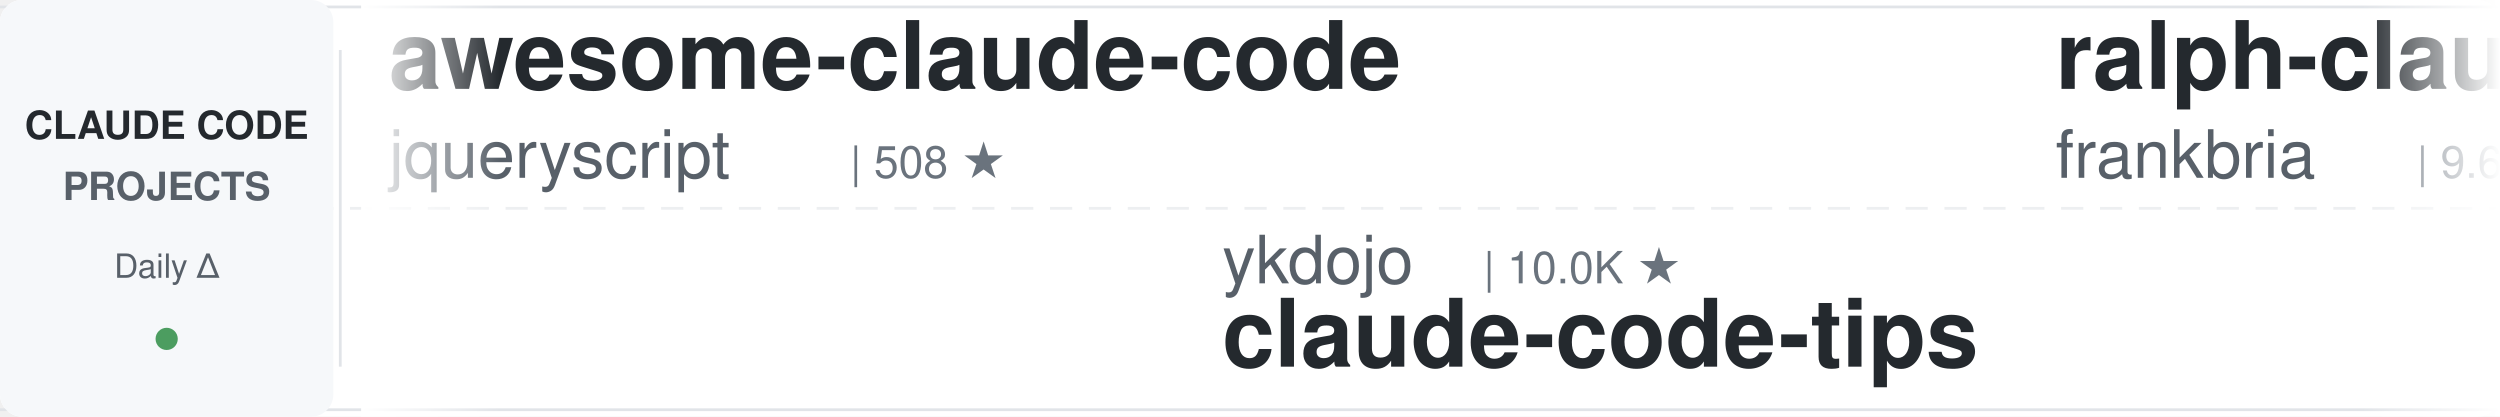
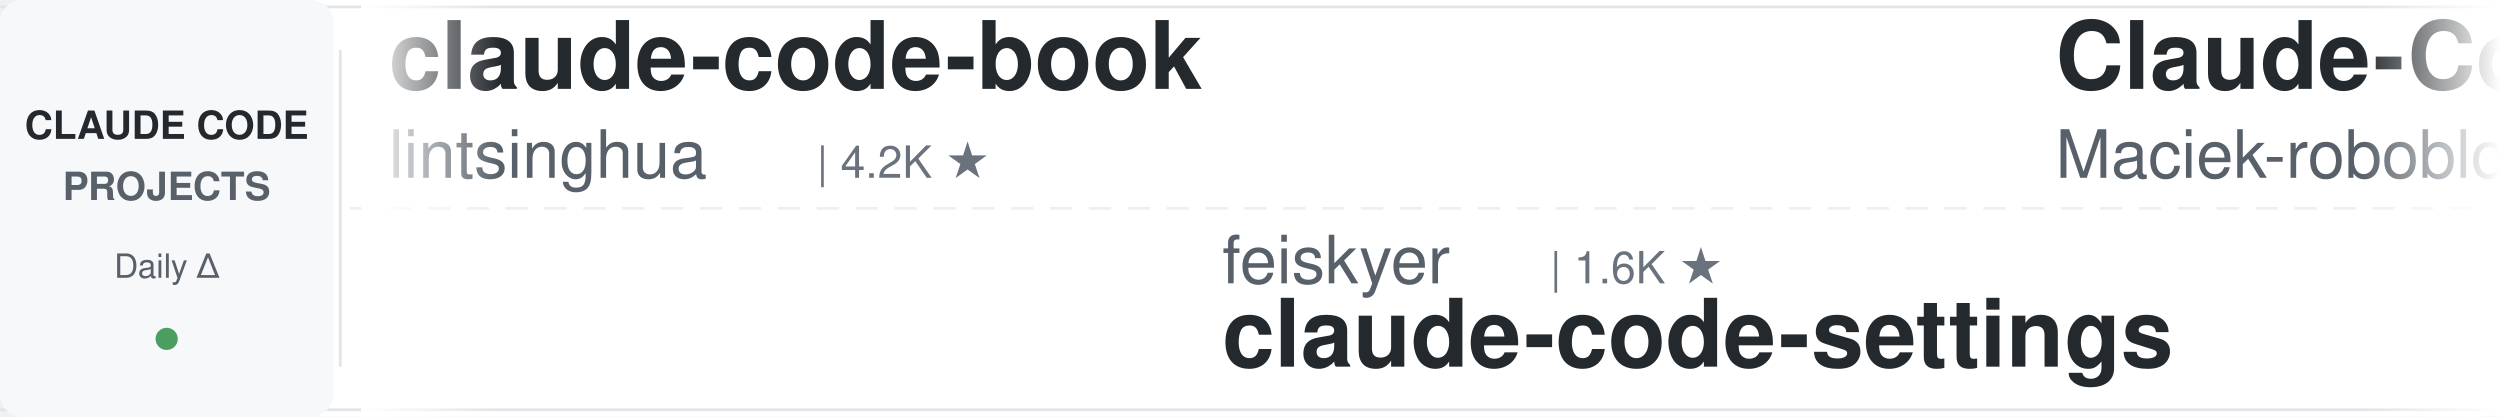
<svg xmlns="http://www.w3.org/2000/svg" width="900" height="150">
  <defs>
    <linearGradient id="leftFade" x1="0%" y1="0%" x2="100%" y2="0%">
      <stop offset="0%" style="stop-color:#ffffff;stop-opacity:1" />
      <stop offset="100%" style="stop-color:#ffffff;stop-opacity:0" />
    </linearGradient>
    <linearGradient id="rightFade" x1="0%" y1="0%" x2="100%" y2="0%">
      <stop offset="0%" style="stop-color:#ffffff;stop-opacity:0" />
      <stop offset="100%" style="stop-color:#ffffff;stop-opacity:1" />
    </linearGradient>
  </defs>
  <rect width="900" height="150" fill="#ffffff" rx="8" />
  <rect x="0" y="2" width="900" height="1" fill="#e1e4e8" />
  <rect x="0" y="147" width="900" height="1" fill="#e1e4e8" />
  <line x1="0" y1="75" x2="900" y2="75" stroke="#e1e4e8" stroke-width="1" stroke-dasharray="8 6" opacity="0.6" />
  <rect x="0" y="0" width="120" height="150" fill="#f6f8fa" rx="8" />
  <text x="60" y="50" font-family="-apple-system, BlinkMacSystemFont, 'Segoe UI', Helvetica, Arial, sans-serif" font-size="14" font-weight="600" fill="#24292e" text-anchor="middle">CLAUDE CODE</text>
  <text x="60" y="72" font-family="-apple-system, BlinkMacSystemFont, 'Segoe UI', Helvetica, Arial, sans-serif" font-size="14" font-weight="600" fill="#586069" text-anchor="middle">PROJECTS</text>
  <text x="60" y="100" font-family="-apple-system, BlinkMacSystemFont, 'Segoe UI', Helvetica, Arial, sans-serif" font-size="12" font-weight="500" fill="#586069" text-anchor="middle">Daily Δ</text>
  <circle cx="60" cy="122" r="4" fill="#22863a" opacity="0.8" />
  <rect x="122" y="18" width="1" height="114" fill="#e1e4e8" />
  <clipPath id="tickerClip">
    <rect x="130" y="0" width="770" height="150" />
  </clipPath>
  <g clip-path="url(#tickerClip)">
    <g id="tickerItems">
      <animateTransform attributeName="transform" attributeType="XML" type="translate" from="0 0" to="-3000 0" dur="54s" repeatCount="indefinite" />
      <g transform="translate(0, 0)">
-         <text x="140" y="32" font-family="-apple-system, BlinkMacSystemFont, 'Segoe UI', Helvetica, Arial, sans-serif" font-size="34" font-weight="600" fill="#24292e">awesome-claude-code</text>
-         <text x="140" y="64" font-family="-apple-system, BlinkMacSystemFont, 'Segoe UI', Helvetica, Arial, sans-serif" font-size="24" font-weight="400" fill="#586069">jqueryscript</text>
-         <text x="306" y="64" font-family="-apple-system, BlinkMacSystemFont, 'Segoe UI', Helvetica, Arial, sans-serif" font-size="16" font-weight="500" fill="#6a737d">| 508 ★</text>
-       </g>
-       <g transform="translate(300, 0)">
-         <text x="140" y="102" font-family="-apple-system, BlinkMacSystemFont, 'Segoe UI', Helvetica, Arial, sans-serif" font-size="24" font-weight="400" fill="#586069">ykdojo</text>
-         <text x="234" y="102" font-family="-apple-system, BlinkMacSystemFont, 'Segoe UI', Helvetica, Arial, sans-serif" font-size="16" font-weight="500" fill="#6a737d">| 10.0K ★</text>
-         <text x="140" y="132" font-family="-apple-system, BlinkMacSystemFont, 'Segoe UI', Helvetica, Arial, sans-serif" font-size="34" font-weight="600" fill="#24292e">claude-code-tips</text>
-       </g>
-       <g transform="translate(600, 0)">
-         <text x="140" y="32" font-family="-apple-system, BlinkMacSystemFont, 'Segoe UI', Helvetica, Arial, sans-serif" font-size="34" font-weight="600" fill="#24292e">ralph-claude-code</text>
-         <text x="140" y="64" font-family="-apple-system, BlinkMacSystemFont, 'Segoe UI', Helvetica, Arial, sans-serif" font-size="24" font-weight="400" fill="#586069">frankbria</text>
-         <text x="270" y="64" font-family="-apple-system, BlinkMacSystemFont, 'Segoe UI', Helvetica, Arial, sans-serif" font-size="16" font-weight="500" fill="#6a737d">| 9.6K ★</text>
-       </g>
-       <g transform="translate(900, 0)">
-         <text x="140" y="102" font-family="-apple-system, BlinkMacSystemFont, 'Segoe UI', Helvetica, Arial, sans-serif" font-size="24" font-weight="400" fill="#586069">Pimzino</text>
-         <text x="246" y="102" font-family="-apple-system, BlinkMacSystemFont, 'Segoe UI', Helvetica, Arial, sans-serif" font-size="16" font-weight="500" fill="#6a737d">| 3.9K ★</text>
-         <text x="140" y="132" font-family="-apple-system, BlinkMacSystemFont, 'Segoe UI', Helvetica, Arial, sans-serif" font-size="34" font-weight="600" fill="#24292e">claude-code-spec-workflo...</text>
-       </g>
-       <g transform="translate(1200, 0)">
-         <text x="140" y="32" font-family="-apple-system, BlinkMacSystemFont, 'Segoe UI', Helvetica, Arial, sans-serif" font-size="34" font-weight="600" fill="#24292e">claude-code-ultimate-gui...</text>
-         <text x="140" y="64" font-family="-apple-system, BlinkMacSystemFont, 'Segoe UI', Helvetica, Arial, sans-serif" font-size="24" font-weight="400" fill="#586069">FlorianBruniaux</text>
-         <text x="342" y="64" font-family="-apple-system, BlinkMacSystemFont, 'Segoe UI', Helvetica, Arial, sans-serif" font-size="16" font-weight="500" fill="#6a737d">| 5.9K ★</text>
-       </g>
-       <g transform="translate(1500, 0)">
-         <text x="140" y="102" font-family="-apple-system, BlinkMacSystemFont, 'Segoe UI', Helvetica, Arial, sans-serif" font-size="24" font-weight="400" fill="#586069">Chachamaru127</text>
-         <text x="318" y="102" font-family="-apple-system, BlinkMacSystemFont, 'Segoe UI', Helvetica, Arial, sans-serif" font-size="16" font-weight="500" fill="#6a737d">| 3.1K ★</text>
-         <text x="140" y="132" font-family="-apple-system, BlinkMacSystemFont, 'Segoe UI', Helvetica, Arial, sans-serif" font-size="34" font-weight="600" fill="#24292e">claude-code-harness</text>
-       </g>
-       <g transform="translate(1800, 0)">
        <text x="140" y="32" font-family="-apple-system, BlinkMacSystemFont, 'Segoe UI', Helvetica, Arial, sans-serif" font-size="34" font-weight="600" fill="#24292e">claude-code-book</text>
        <text x="140" y="64" font-family="-apple-system, BlinkMacSystemFont, 'Segoe UI', Helvetica, Arial, sans-serif" font-size="24" font-weight="400" fill="#586069">lintsinghua</text>
        <text x="294" y="64" font-family="-apple-system, BlinkMacSystemFont, 'Segoe UI', Helvetica, Arial, sans-serif" font-size="16" font-weight="500" fill="#6a737d">| 4.2K ★</text>
      </g>
-       <g transform="translate(2100, 0)">
-         <text x="140" y="102" font-family="-apple-system, BlinkMacSystemFont, 'Segoe UI', Helvetica, Arial, sans-serif" font-size="24" font-weight="400" fill="#586069">shareAI-lab</text>
-         <text x="294" y="102" font-family="-apple-system, BlinkMacSystemFont, 'Segoe UI', Helvetica, Arial, sans-serif" font-size="16" font-weight="500" fill="#6a737d">| 75.8K ★</text>
-         <text x="140" y="132" font-family="-apple-system, BlinkMacSystemFont, 'Segoe UI', Helvetica, Arial, sans-serif" font-size="34" font-weight="600" fill="#24292e">learn-claude-code</text>
+       <g transform="translate(300, 0)">
+         <text x="140" y="102" font-family="-apple-system, BlinkMacSystemFont, 'Segoe UI', Helvetica, Arial, sans-serif" font-size="24" font-weight="400" fill="#586069">feiskyer</text>
+         <text x="258" y="102" font-family="-apple-system, BlinkMacSystemFont, 'Segoe UI', Helvetica, Arial, sans-serif" font-size="16" font-weight="500" fill="#6a737d">| 1.6K ★</text>
+         <text x="140" y="132" font-family="-apple-system, BlinkMacSystemFont, 'Segoe UI', Helvetica, Arial, sans-serif" font-size="34" font-weight="600" fill="#24292e">claude-code-settings</text>
      </g>
-       <g transform="translate(2400, 0)">
+       <g transform="translate(600, 0)">
        <text x="140" y="32" font-family="-apple-system, BlinkMacSystemFont, 'Segoe UI', Helvetica, Arial, sans-serif" font-size="34" font-weight="600" fill="#24292e">Claude-Code-Usage-Monito...</text>
        <text x="140" y="64" font-family="-apple-system, BlinkMacSystemFont, 'Segoe UI', Helvetica, Arial, sans-serif" font-size="24" font-weight="400" fill="#586069">Maciek-roboblog</text>
        <text x="342" y="64" font-family="-apple-system, BlinkMacSystemFont, 'Segoe UI', Helvetica, Arial, sans-serif" font-size="16" font-weight="500" fill="#6a737d">| 8.7K ★</text>
      </g>
+       <g transform="translate(900, 0)">
+         <text x="140" y="102" font-family="-apple-system, BlinkMacSystemFont, 'Segoe UI', Helvetica, Arial, sans-serif" font-size="24" font-weight="400" fill="#586069">centminmod</text>
+         <text x="282" y="102" font-family="-apple-system, BlinkMacSystemFont, 'Segoe UI', Helvetica, Arial, sans-serif" font-size="16" font-weight="500" fill="#6a737d">| 2.6K ★</text>
+         <text x="140" y="132" font-family="-apple-system, BlinkMacSystemFont, 'Segoe UI', Helvetica, Arial, sans-serif" font-size="34" font-weight="600" fill="#24292e">my-claude-code-setup</text>
+       </g>
+       <g transform="translate(1200, 0)">
+         <text x="140" y="32" font-family="-apple-system, BlinkMacSystemFont, 'Segoe UI', Helvetica, Arial, sans-serif" font-size="34" font-weight="600" fill="#24292e">everything-claude-code-z...</text>
+         <text x="140" y="64" font-family="-apple-system, BlinkMacSystemFont, 'Segoe UI', Helvetica, Arial, sans-serif" font-size="24" font-weight="400" fill="#586069">xu-xiang</text>
+         <text x="258" y="64" font-family="-apple-system, BlinkMacSystemFont, 'Segoe UI', Helvetica, Arial, sans-serif" font-size="16" font-weight="500" fill="#6a737d">| 1.9K ★</text>
+       </g>
+       <g transform="translate(1500, 0)">
+         <text x="140" y="102" font-family="-apple-system, BlinkMacSystemFont, 'Segoe UI', Helvetica, Arial, sans-serif" font-size="24" font-weight="400" fill="#586069">multica-ai</text>
+         <text x="282" y="102" font-family="-apple-system, BlinkMacSystemFont, 'Segoe UI', Helvetica, Arial, sans-serif" font-size="16" font-weight="500" fill="#6a737d">| 209.5K ★</text>
+         <text x="140" y="132" font-family="-apple-system, BlinkMacSystemFont, 'Segoe UI', Helvetica, Arial, sans-serif" font-size="34" font-weight="600" fill="#24292e">andrej-karpathy-skills</text>
+       </g>
+       <g transform="translate(1800, 0)">
+         <text x="140" y="32" font-family="-apple-system, BlinkMacSystemFont, 'Segoe UI', Helvetica, Arial, sans-serif" font-size="34" font-weight="600" fill="#24292e">ECC</text>
+         <text x="140" y="64" font-family="-apple-system, BlinkMacSystemFont, 'Segoe UI', Helvetica, Arial, sans-serif" font-size="24" font-weight="400" fill="#586069">affaan-m</text>
+         <text x="258" y="64" font-family="-apple-system, BlinkMacSystemFont, 'Segoe UI', Helvetica, Arial, sans-serif" font-size="16" font-weight="500" fill="#6a737d">| 246.0K ★</text>
+       </g>
+       <g transform="translate(2100, 0)">
+         <text x="140" y="102" font-family="-apple-system, BlinkMacSystemFont, 'Segoe UI', Helvetica, Arial, sans-serif" font-size="24" font-weight="400" fill="#586069">https-deeplearning-ai</text>
+         <text x="414" y="102" font-family="-apple-system, BlinkMacSystemFont, 'Segoe UI', Helvetica, Arial, sans-serif" font-size="16" font-weight="500" fill="#6a737d">| 545 ★</text>
+         <text x="140" y="132" font-family="-apple-system, BlinkMacSystemFont, 'Segoe UI', Helvetica, Arial, sans-serif" font-size="34" font-weight="600" fill="#24292e">sc-claude-code-files</text>
+       </g>
+       <g transform="translate(2400, 0)">
+         <text x="140" y="32" font-family="-apple-system, BlinkMacSystemFont, 'Segoe UI', Helvetica, Arial, sans-serif" font-size="34" font-weight="600" fill="#24292e">claude-code-tudou</text>
+         <text x="140" y="64" font-family="-apple-system, BlinkMacSystemFont, 'Segoe UI', Helvetica, Arial, sans-serif" font-size="24" font-weight="400" fill="#586069">AICoderTudou</text>
+         <text x="306" y="64" font-family="-apple-system, BlinkMacSystemFont, 'Segoe UI', Helvetica, Arial, sans-serif" font-size="16" font-weight="500" fill="#6a737d">| 495 ★</text>
+       </g>
      <g transform="translate(2700, 0)">
-         <text x="140" y="102" font-family="-apple-system, BlinkMacSystemFont, 'Segoe UI', Helvetica, Arial, sans-serif" font-size="24" font-weight="400" fill="#586069">Alishahryar1</text>
-         <text x="306" y="102" font-family="-apple-system, BlinkMacSystemFont, 'Segoe UI', Helvetica, Arial, sans-serif" font-size="16" font-weight="500" fill="#6a737d">| 52.6K ★</text>
-         <text x="140" y="132" font-family="-apple-system, BlinkMacSystemFont, 'Segoe UI', Helvetica, Arial, sans-serif" font-size="34" font-weight="600" fill="#24292e">free-claude-code</text>
+         <text x="140" y="102" font-family="-apple-system, BlinkMacSystemFont, 'Segoe UI', Helvetica, Arial, sans-serif" font-size="24" font-weight="400" fill="#586069">Cranot</text>
+         <text x="234" y="102" font-family="-apple-system, BlinkMacSystemFont, 'Segoe UI', Helvetica, Arial, sans-serif" font-size="16" font-weight="500" fill="#6a737d">| 2.9K ★</text>
+         <text x="140" y="132" font-family="-apple-system, BlinkMacSystemFont, 'Segoe UI', Helvetica, Arial, sans-serif" font-size="34" font-weight="600" fill="#24292e">claude-code-guide</text>
      </g>
      <g transform="translate(3000, 0)">
-         <text x="140" y="32" font-family="-apple-system, BlinkMacSystemFont, 'Segoe UI', Helvetica, Arial, sans-serif" font-size="34" font-weight="600" fill="#24292e">awesome-claude-code</text>
-         <text x="140" y="64" font-family="-apple-system, BlinkMacSystemFont, 'Segoe UI', Helvetica, Arial, sans-serif" font-size="24" font-weight="400" fill="#586069">jqueryscript</text>
-         <text x="306" y="64" font-family="-apple-system, BlinkMacSystemFont, 'Segoe UI', Helvetica, Arial, sans-serif" font-size="16" font-weight="500" fill="#6a737d">| 508 ★</text>
+         <text x="140" y="32" font-family="-apple-system, BlinkMacSystemFont, 'Segoe UI', Helvetica, Arial, sans-serif" font-size="34" font-weight="600" fill="#24292e">claude-code-book</text>
+         <text x="140" y="64" font-family="-apple-system, BlinkMacSystemFont, 'Segoe UI', Helvetica, Arial, sans-serif" font-size="24" font-weight="400" fill="#586069">lintsinghua</text>
+         <text x="294" y="64" font-family="-apple-system, BlinkMacSystemFont, 'Segoe UI', Helvetica, Arial, sans-serif" font-size="16" font-weight="500" fill="#6a737d">| 4.2K ★</text>
      </g>
      <g transform="translate(3300, 0)">
-         <text x="140" y="102" font-family="-apple-system, BlinkMacSystemFont, 'Segoe UI', Helvetica, Arial, sans-serif" font-size="24" font-weight="400" fill="#586069">ykdojo</text>
-         <text x="234" y="102" font-family="-apple-system, BlinkMacSystemFont, 'Segoe UI', Helvetica, Arial, sans-serif" font-size="16" font-weight="500" fill="#6a737d">| 10.0K ★</text>
-         <text x="140" y="132" font-family="-apple-system, BlinkMacSystemFont, 'Segoe UI', Helvetica, Arial, sans-serif" font-size="34" font-weight="600" fill="#24292e">claude-code-tips</text>
+         <text x="140" y="102" font-family="-apple-system, BlinkMacSystemFont, 'Segoe UI', Helvetica, Arial, sans-serif" font-size="24" font-weight="400" fill="#586069">feiskyer</text>
+         <text x="258" y="102" font-family="-apple-system, BlinkMacSystemFont, 'Segoe UI', Helvetica, Arial, sans-serif" font-size="16" font-weight="500" fill="#6a737d">| 1.6K ★</text>
+         <text x="140" y="132" font-family="-apple-system, BlinkMacSystemFont, 'Segoe UI', Helvetica, Arial, sans-serif" font-size="34" font-weight="600" fill="#24292e">claude-code-settings</text>
      </g>
      <g transform="translate(3600, 0)">
-         <text x="140" y="32" font-family="-apple-system, BlinkMacSystemFont, 'Segoe UI', Helvetica, Arial, sans-serif" font-size="34" font-weight="600" fill="#24292e">ralph-claude-code</text>
-         <text x="140" y="64" font-family="-apple-system, BlinkMacSystemFont, 'Segoe UI', Helvetica, Arial, sans-serif" font-size="24" font-weight="400" fill="#586069">frankbria</text>
-         <text x="270" y="64" font-family="-apple-system, BlinkMacSystemFont, 'Segoe UI', Helvetica, Arial, sans-serif" font-size="16" font-weight="500" fill="#6a737d">| 9.6K ★</text>
+         <text x="140" y="32" font-family="-apple-system, BlinkMacSystemFont, 'Segoe UI', Helvetica, Arial, sans-serif" font-size="34" font-weight="600" fill="#24292e">Claude-Code-Usage-Monito...</text>
+         <text x="140" y="64" font-family="-apple-system, BlinkMacSystemFont, 'Segoe UI', Helvetica, Arial, sans-serif" font-size="24" font-weight="400" fill="#586069">Maciek-roboblog</text>
+         <text x="342" y="64" font-family="-apple-system, BlinkMacSystemFont, 'Segoe UI', Helvetica, Arial, sans-serif" font-size="16" font-weight="500" fill="#6a737d">| 8.7K ★</text>
      </g>
      <g transform="translate(3900, 0)">
-         <text x="140" y="102" font-family="-apple-system, BlinkMacSystemFont, 'Segoe UI', Helvetica, Arial, sans-serif" font-size="24" font-weight="400" fill="#586069">Pimzino</text>
-         <text x="246" y="102" font-family="-apple-system, BlinkMacSystemFont, 'Segoe UI', Helvetica, Arial, sans-serif" font-size="16" font-weight="500" fill="#6a737d">| 3.9K ★</text>
-         <text x="140" y="132" font-family="-apple-system, BlinkMacSystemFont, 'Segoe UI', Helvetica, Arial, sans-serif" font-size="34" font-weight="600" fill="#24292e">claude-code-spec-workflo...</text>
+         <text x="140" y="102" font-family="-apple-system, BlinkMacSystemFont, 'Segoe UI', Helvetica, Arial, sans-serif" font-size="24" font-weight="400" fill="#586069">centminmod</text>
+         <text x="282" y="102" font-family="-apple-system, BlinkMacSystemFont, 'Segoe UI', Helvetica, Arial, sans-serif" font-size="16" font-weight="500" fill="#6a737d">| 2.6K ★</text>
+         <text x="140" y="132" font-family="-apple-system, BlinkMacSystemFont, 'Segoe UI', Helvetica, Arial, sans-serif" font-size="34" font-weight="600" fill="#24292e">my-claude-code-setup</text>
      </g>
    </g>
  </g>
  <rect x="130" y="0" width="50" height="150" fill="url(#leftFade)" />
  <rect x="850" y="0" width="50" height="150" fill="url(#rightFade)" />
</svg>
